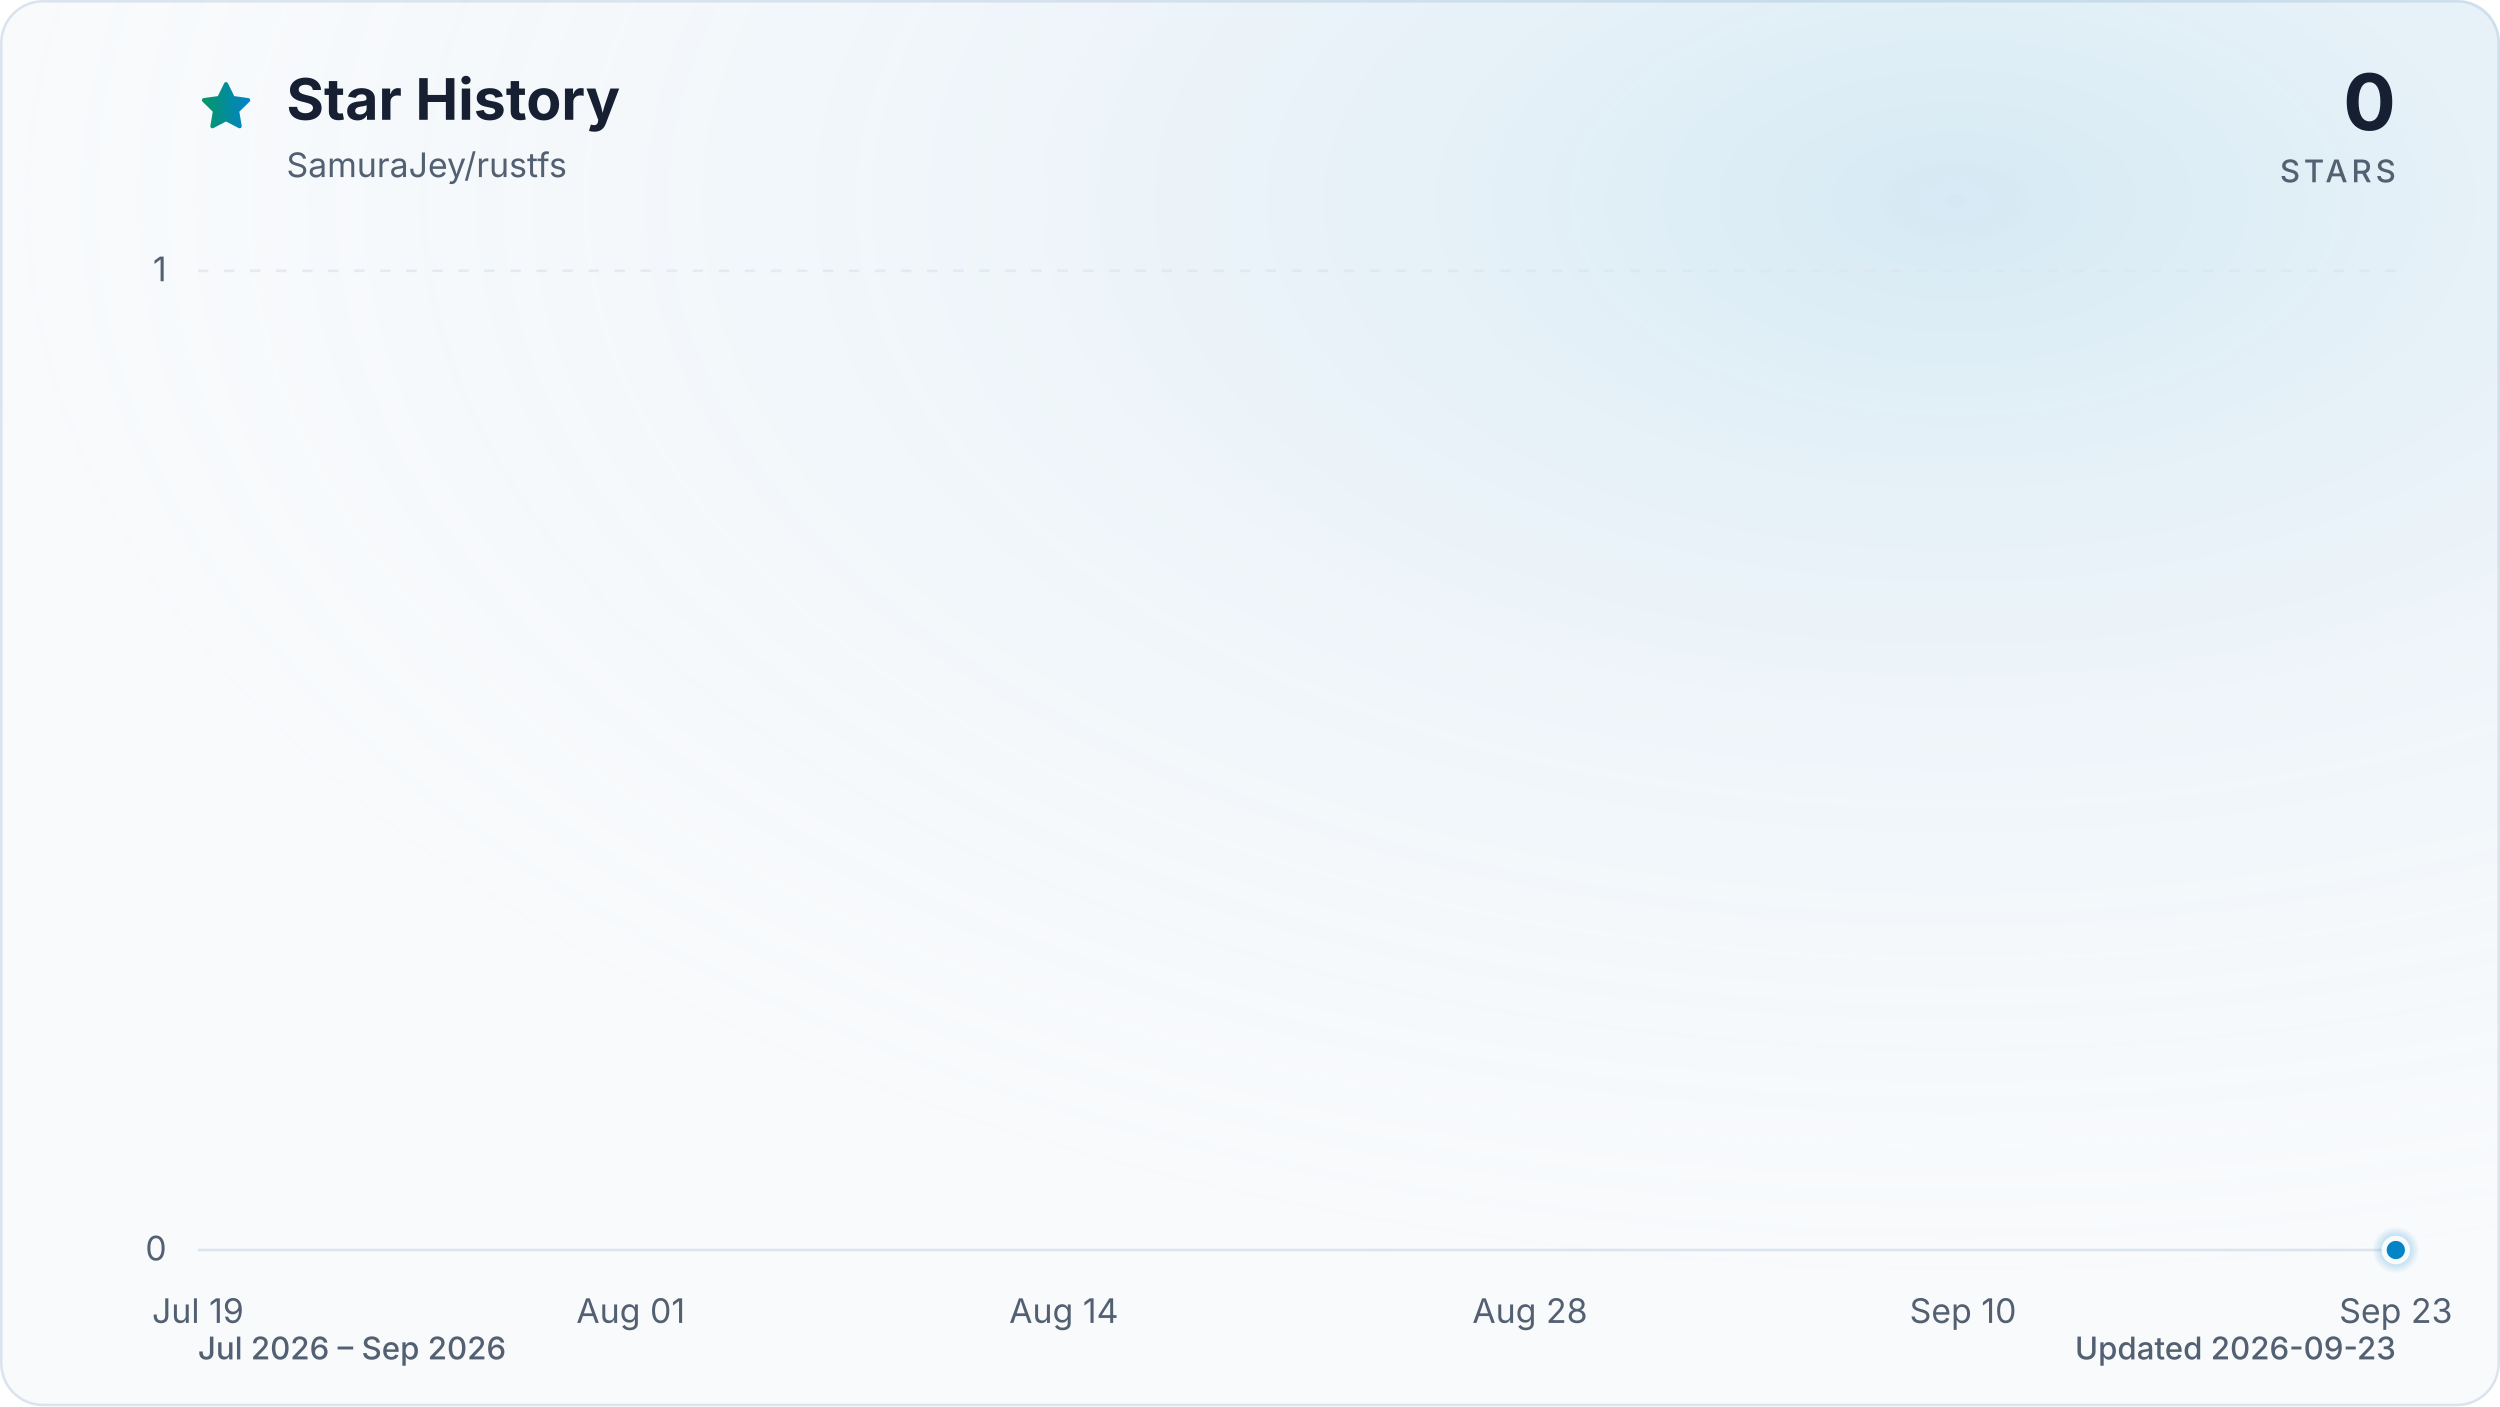
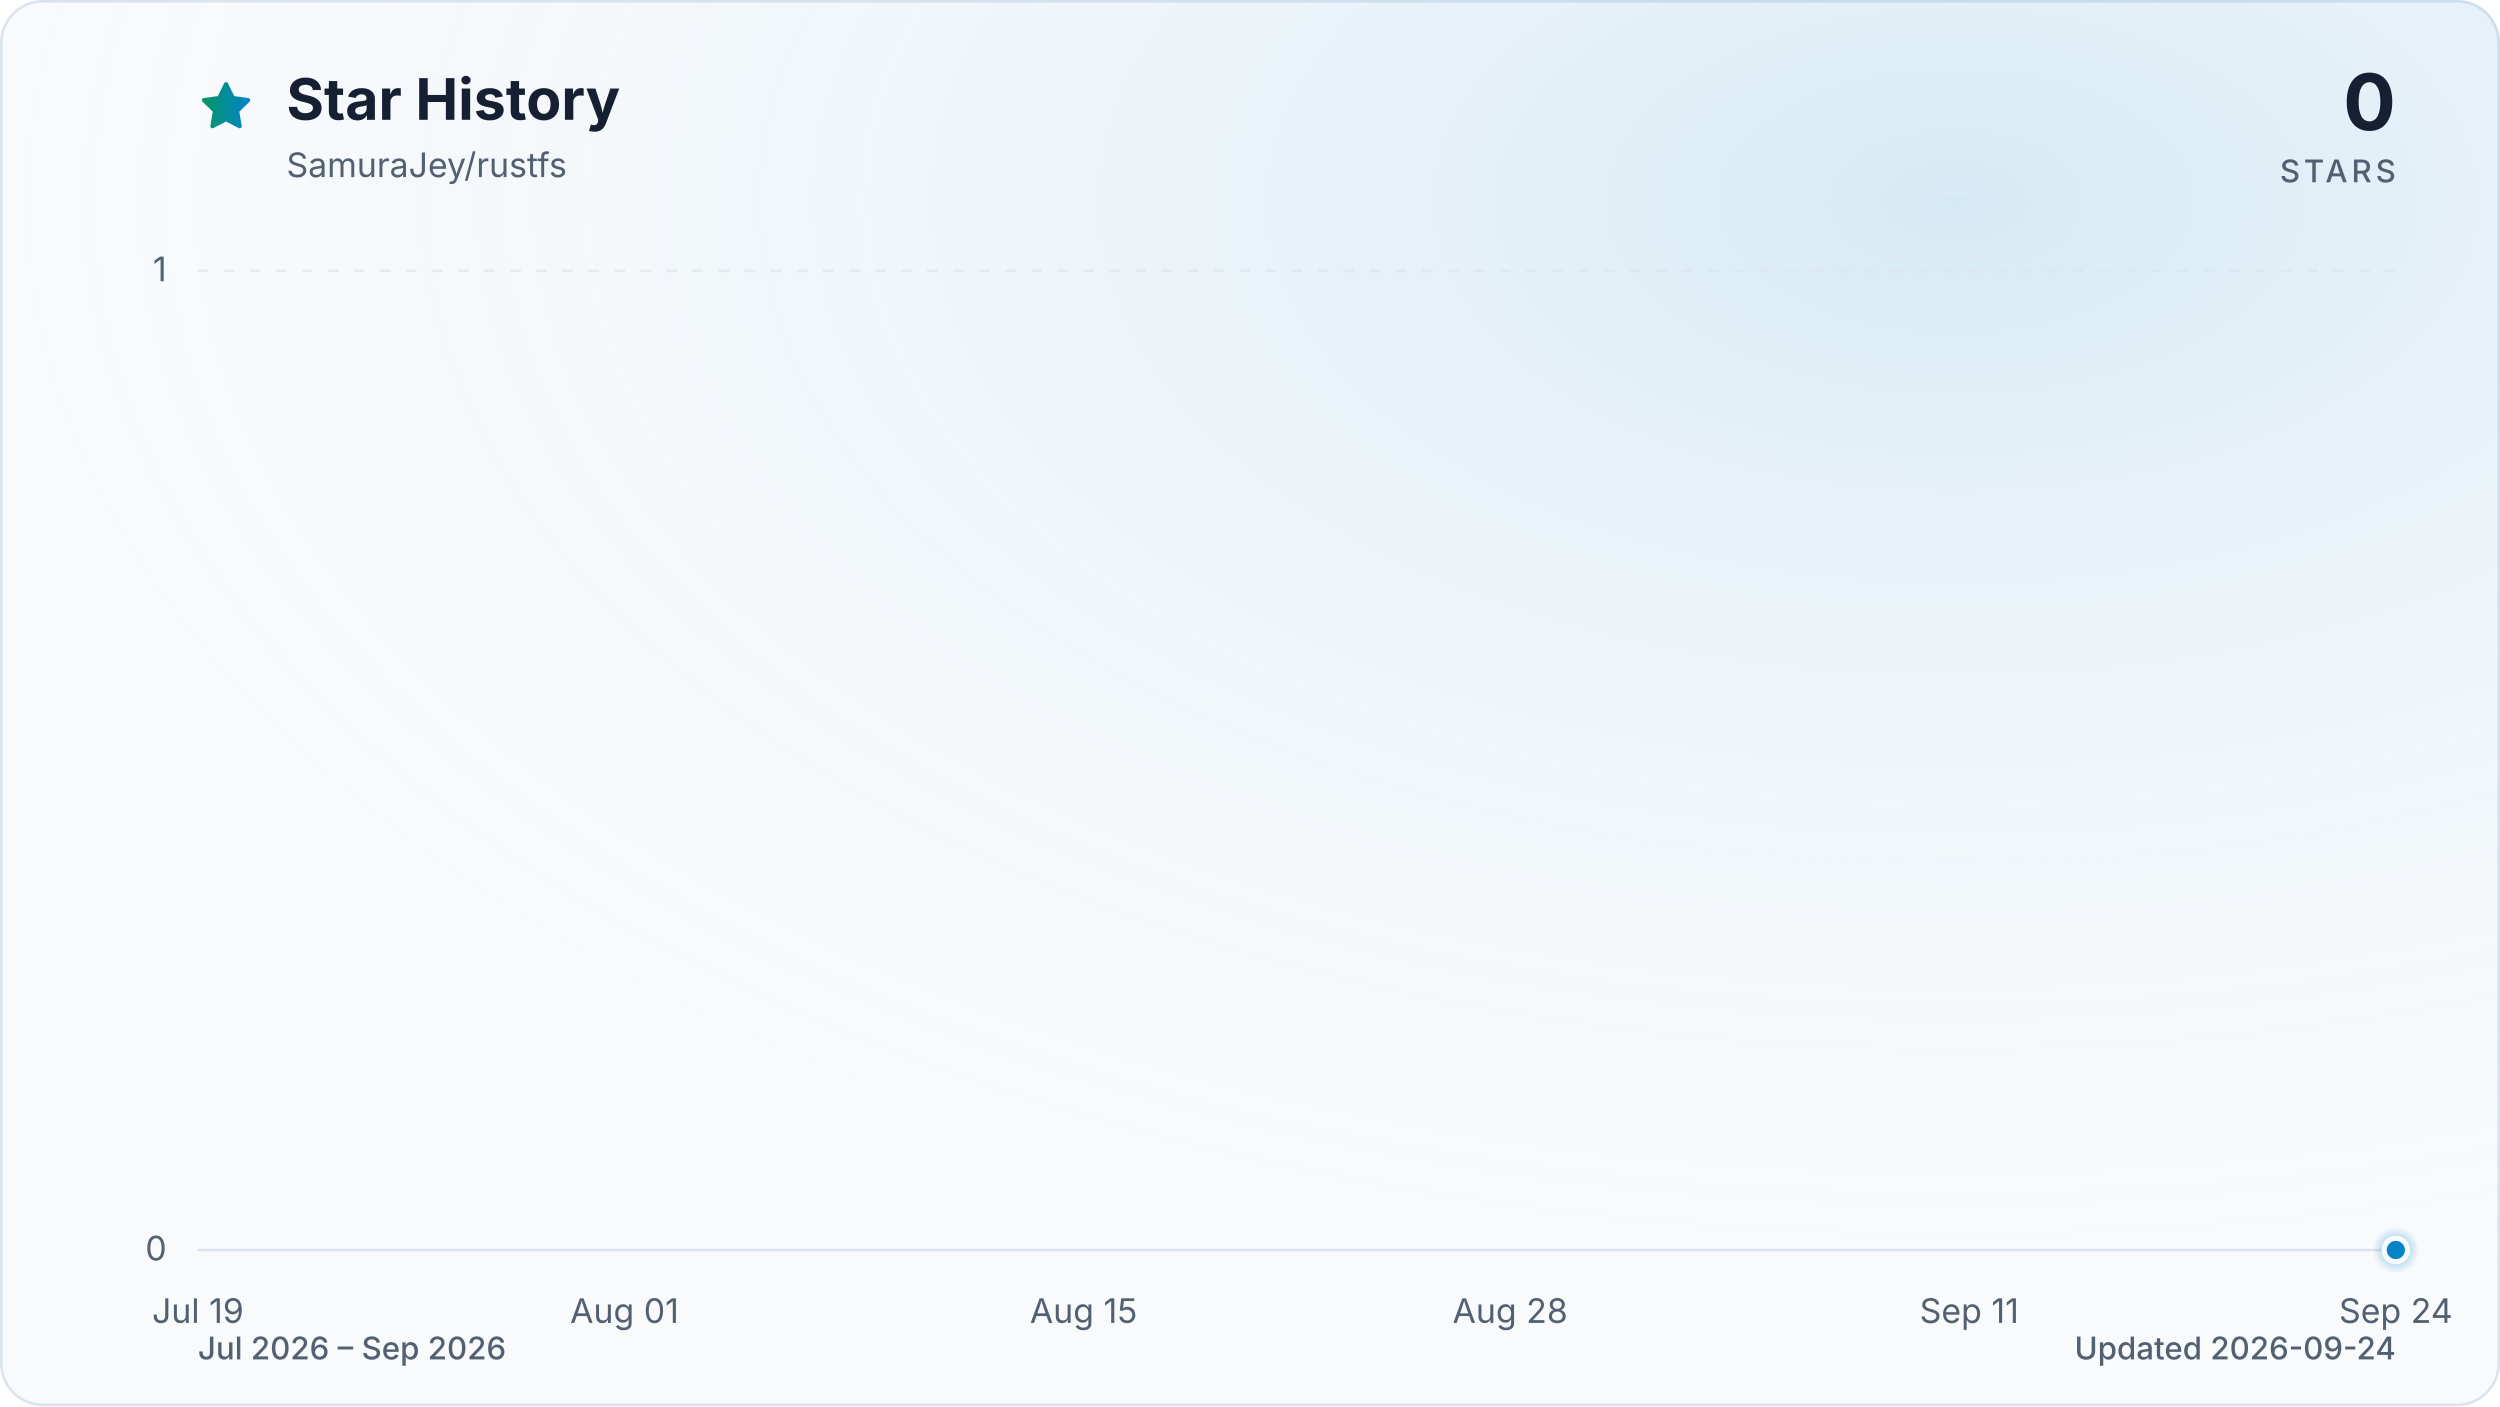
<svg xmlns="http://www.w3.org/2000/svg" viewBox="0 0 960 540" role="img" aria-labelledby="title description" data-style="gradient" data-variant="glow" data-animated="true">
  <defs>
    <linearGradient id="trend" x1="0" y1="0" x2="1" y2="0">
      <stop offset="0%" stop-color="#059669" />
      <stop offset="100%" stop-color="#0284c7" />
    </linearGradient>
    <linearGradient id="area" x1="0" y1="0" x2="0" y2="1">
      <stop offset="0%" stop-color="#059669" stop-opacity="0.30" />
      <stop offset="55%" stop-color="#0284c7" stop-opacity="0.10" />
      <stop offset="100%" stop-color="#0284c7" stop-opacity="0.01" />
    </linearGradient>
    <radialGradient id="marker-halo" cx="50%" cy="50%" r="50%">
      <stop offset="0%" stop-color="#0284c7" stop-opacity="0.55" />
      <stop offset="100%" stop-color="#0284c7" stop-opacity="0" />
    </radialGradient>
    <radialGradient id="surface-glow" cx="78%" cy="14%" r="80%">
      <stop offset="0%" stop-color="#0284c7" stop-opacity="0.14" />
      <stop offset="100%" stop-color="#f8fafc" stop-opacity="0" />
    </radialGradient>
    <filter id="trend-glow" x="-20%" y="-20%" width="140%" height="140%">
      <feGaussianBlur stdDeviation="7" />
    </filter>
  </defs>
  <style>
.trend-enter{transform-box:fill-box;transform-origin:center;animation:trend-enter 520ms cubic-bezier(0.16,1,0.3,1)}
.marker-enter{transform-box:fill-box;transform-origin:center;animation:marker-enter 320ms cubic-bezier(0.16,1,0.3,1) 200ms both}
.marker-pulse{transform-box:fill-box;transform-origin:center;animation:marker-pulse 2.6s ease-out infinite}
@keyframes trend-enter{from{opacity:.35;transform:translateY(10px)}to{opacity:1;transform:translateY(0)}}
@keyframes marker-enter{from{opacity:0;transform:scale(.4)}to{opacity:1;transform:scale(1)}}
@keyframes marker-pulse{0%{opacity:.5;transform:scale(.7)}70%,100%{opacity:0;transform:scale(2.1)}}
@media (prefers-reduced-motion:reduce){.trend-enter,.marker-enter,.marker-pulse{animation:none!important}}
@media (prefers-reduced-motion:reduce){.marker-pulse{opacity:0}}
</style>
  <rect x="0.5" y="0.5" width="959" height="539" fill="#f8fafc" stroke="#dbe4ee" stroke-width="1" rx="16" />
  <rect width="960" height="540" fill="url(#surface-glow)" rx="16" />
  <path d="M12 2.6l2.9 5.9 6.5.9-4.7 4.6 1.1 6.5-5.8-3-5.8 3 1.1-6.5-4.7-4.6 6.5-.9L12 2.6Z" transform="translate(76 30) scale(.9)" fill="url(#trend)" stroke="url(#trend)" stroke-width="1.8" stroke-linejoin="round" aria-hidden="true" />
  <text x="110" y="46" fill="#172033" font-family="ui-sans-serif, system-ui, -apple-system, BlinkMacSystemFont, 'Segoe UI', sans-serif" font-size="22" font-weight="700">Star History</text>
  <text x="110" y="68" fill="#526072" font-family="ui-sans-serif, system-ui, -apple-system, BlinkMacSystemFont, 'Segoe UI', sans-serif" font-size="13">SamuraJey/rustfs</text>
  <text x="920" y="50" fill="#172033" font-family="ui-sans-serif, system-ui, -apple-system, BlinkMacSystemFont, 'Segoe UI', sans-serif" font-size="30" font-weight="700" text-anchor="end">0</text>
  <text x="920" y="70" fill="#526072" font-family="ui-sans-serif, system-ui, -apple-system, BlinkMacSystemFont, 'Segoe UI', sans-serif" font-size="12" font-weight="500" letter-spacing="1.5" text-anchor="end">STARS</text>
  <line x1="76" y1="480.0" x2="920" y2="480.0" stroke="#dbe4ee" stroke-width="1" stroke-dasharray="0" opacity="1" />
  <text x="64" y="484.0" fill="#526072" font-family="ui-sans-serif, system-ui, -apple-system, BlinkMacSystemFont, 'Segoe UI', sans-serif" font-size="13" text-anchor="end">0</text>
  <line x1="76" y1="104.0" x2="920" y2="104.0" stroke="#dbe4ee" stroke-width="1" stroke-dasharray="4 6" opacity="0.7" />
  <text x="64" y="108.0" fill="#526072" font-family="ui-sans-serif, system-ui, -apple-system, BlinkMacSystemFont, 'Segoe UI', sans-serif" font-size="13" text-anchor="end">1</text>
  <text x="76.0" y="508" fill="#526072" font-family="ui-sans-serif, system-ui, -apple-system, BlinkMacSystemFont, 'Segoe UI', sans-serif" font-size="13" text-anchor="middle">Jul 19</text>
-   <text x="242.2" y="508" fill="#526072" font-family="ui-sans-serif, system-ui, -apple-system, BlinkMacSystemFont, 'Segoe UI', sans-serif" font-size="13" text-anchor="middle">Aug 01</text>
-   <text x="408.5" y="508" fill="#526072" font-family="ui-sans-serif, system-ui, -apple-system, BlinkMacSystemFont, 'Segoe UI', sans-serif" font-size="13" text-anchor="middle">Aug 14</text>
-   <text x="587.5" y="508" fill="#526072" font-family="ui-sans-serif, system-ui, -apple-system, BlinkMacSystemFont, 'Segoe UI', sans-serif" font-size="13" text-anchor="middle">Aug 28</text>
-   <text x="753.8" y="508" fill="#526072" font-family="ui-sans-serif, system-ui, -apple-system, BlinkMacSystemFont, 'Segoe UI', sans-serif" font-size="13" text-anchor="middle">Sep 10</text>
-   <text x="920.0" y="508" fill="#526072" font-family="ui-sans-serif, system-ui, -apple-system, BlinkMacSystemFont, 'Segoe UI', sans-serif" font-size="13" text-anchor="middle">Sep 23</text>
+   <text x="239.8" y="508" fill="#526072" font-family="ui-sans-serif, system-ui, -apple-system, BlinkMacSystemFont, 'Segoe UI', sans-serif" font-size="13" text-anchor="middle">Aug 01</text>
+   <text x="416.1" y="508" fill="#526072" font-family="ui-sans-serif, system-ui, -apple-system, BlinkMacSystemFont, 'Segoe UI', sans-serif" font-size="13" text-anchor="middle">Aug 15</text>
+   <text x="579.9" y="508" fill="#526072" font-family="ui-sans-serif, system-ui, -apple-system, BlinkMacSystemFont, 'Segoe UI', sans-serif" font-size="13" text-anchor="middle">Aug 28</text>
+   <text x="756.2" y="508" fill="#526072" font-family="ui-sans-serif, system-ui, -apple-system, BlinkMacSystemFont, 'Segoe UI', sans-serif" font-size="13" text-anchor="middle">Sep 11</text>
+   <text x="920.0" y="508" fill="#526072" font-family="ui-sans-serif, system-ui, -apple-system, BlinkMacSystemFont, 'Segoe UI', sans-serif" font-size="13" text-anchor="middle">Sep 24</text>
  <g class="trend-enter">
-     <path d="M 76.0 480.0 C 80.3 480.0, 84.5 480.0, 88.8 480.0 C 93.1 480.0, 97.3 480.0, 101.6 480.0 C 105.8 480.0, 110.1 480.0, 114.4 480.0 C 118.6 480.0, 122.9 480.0, 127.2 480.0 C 131.4 480.0, 135.7 480.0, 139.9 480.0 C 144.2 480.0, 148.5 480.0, 152.7 480.0 C 157.0 480.0, 161.3 480.0, 165.5 480.0 C 169.8 480.0, 174.0 480.0, 178.3 480.0 C 182.6 480.0, 186.8 480.0, 191.1 480.0 C 195.4 480.0, 199.6 480.0, 203.9 480.0 C 208.1 480.0, 212.4 480.0, 216.7 480.0 C 220.9 480.0, 225.2 480.0, 229.5 480.0 C 233.7 480.0, 238.0 480.0, 242.2 480.0 C 246.5 480.0, 250.8 480.0, 255.0 480.0 C 259.3 480.0, 263.6 480.0, 267.8 480.0 C 272.1 480.0, 276.3 480.0, 280.6 480.0 C 284.9 480.0, 289.1 480.0, 293.4 480.0 C 297.7 480.0, 301.9 480.0, 306.2 480.0 C 310.4 480.0, 314.7 480.0, 319.0 480.0 C 323.2 480.0, 327.5 480.0, 331.8 480.0 C 336.0 480.0, 340.3 480.0, 344.5 480.0 C 348.8 480.0, 353.1 480.0, 357.3 480.0 C 361.6 480.0, 365.9 480.0, 370.1 480.0 C 374.4 480.0, 378.6 480.0, 382.9 480.0 C 387.2 480.0, 391.4 480.0, 395.7 480.0 C 400.0 480.0, 404.2 480.0, 408.5 480.0 C 412.7 480.0, 417.0 480.0, 421.3 480.0 C 425.5 480.0, 429.8 480.0, 434.1 480.0 C 438.3 480.0, 442.6 480.0, 446.8 480.0 C 451.1 480.0, 455.4 480.0, 459.6 480.0 C 463.9 480.0, 468.2 480.0, 472.4 480.0 C 476.7 480.0, 480.9 480.0, 485.2 480.0 C 489.5 480.0, 493.7 480.0, 498.0 480.0 C 502.3 480.0, 506.5 480.0, 510.8 480.0 C 515.1 480.0, 519.3 480.0, 523.6 480.0 C 527.8 480.0, 532.1 480.0, 536.4 480.0 C 540.6 480.0, 544.9 480.0, 549.2 480.0 C 553.4 480.0, 557.7 480.0, 561.9 480.0 C 566.2 480.0, 570.5 480.0, 574.7 480.0 C 579.0 480.0, 583.3 480.0, 587.5 480.0 C 591.8 480.0, 596.0 480.0, 600.3 480.0 C 604.6 480.0, 608.8 480.0, 613.1 480.0 C 617.4 480.0, 621.6 480.0, 625.9 480.0 C 630.1 480.0, 634.4 480.0, 638.7 480.0 C 642.9 480.0, 647.2 480.0, 651.5 480.0 C 655.7 480.0, 660.0 480.0, 664.2 480.0 C 668.5 480.0, 672.8 480.0, 677.0 480.0 C 681.3 480.0, 685.6 480.0, 689.8 480.0 C 694.1 480.0, 698.3 480.0, 702.6 480.0 C 706.9 480.0, 711.1 480.0, 715.4 480.0 C 719.7 480.0, 723.9 480.0, 728.2 480.0 C 732.4 480.0, 736.7 480.0, 741.0 480.0 C 745.2 480.0, 749.5 480.0, 753.8 480.0 C 758.0 480.0, 762.3 480.0, 766.5 480.0 C 770.8 480.0, 775.1 480.0, 779.3 480.0 C 783.6 480.0, 787.9 480.0, 792.1 480.0 C 796.4 480.0, 800.6 480.0, 804.9 480.0 C 809.2 480.0, 813.4 480.0, 817.7 480.0 C 822.0 480.0, 826.2 480.0, 830.5 480.0 C 834.7 480.0, 839.0 480.0, 843.3 480.0 C 847.5 480.0, 851.8 480.0, 856.1 480.0 C 860.3 480.0, 864.6 480.0, 868.8 480.0 C 873.1 480.0, 877.4 480.0, 881.6 480.0 C 885.9 480.0, 890.2 480.0, 894.4 480.0 C 898.7 480.0, 902.9 480.0, 907.2 480.0 C 911.5 480.0, 915.7 480.0, 920.0 480.0 L 920.0 480.0 L 76.0 480.0 Z" fill="url(#area)" />
-     <path d="M 76.0 480.0 C 80.3 480.0, 84.5 480.0, 88.8 480.0 C 93.1 480.0, 97.3 480.0, 101.6 480.0 C 105.8 480.0, 110.1 480.0, 114.4 480.0 C 118.6 480.0, 122.9 480.0, 127.2 480.0 C 131.4 480.0, 135.7 480.0, 139.9 480.0 C 144.2 480.0, 148.5 480.0, 152.7 480.0 C 157.0 480.0, 161.3 480.0, 165.5 480.0 C 169.8 480.0, 174.0 480.0, 178.3 480.0 C 182.6 480.0, 186.8 480.0, 191.1 480.0 C 195.4 480.0, 199.6 480.0, 203.9 480.0 C 208.1 480.0, 212.4 480.0, 216.7 480.0 C 220.9 480.0, 225.2 480.0, 229.5 480.0 C 233.7 480.0, 238.0 480.0, 242.2 480.0 C 246.5 480.0, 250.8 480.0, 255.0 480.0 C 259.3 480.0, 263.6 480.0, 267.8 480.0 C 272.1 480.0, 276.3 480.0, 280.6 480.0 C 284.9 480.0, 289.1 480.0, 293.4 480.0 C 297.7 480.0, 301.9 480.0, 306.2 480.0 C 310.4 480.0, 314.7 480.0, 319.0 480.0 C 323.2 480.0, 327.5 480.0, 331.8 480.0 C 336.0 480.0, 340.3 480.0, 344.5 480.0 C 348.8 480.0, 353.1 480.0, 357.3 480.0 C 361.6 480.0, 365.9 480.0, 370.1 480.0 C 374.4 480.0, 378.6 480.0, 382.9 480.0 C 387.2 480.0, 391.4 480.0, 395.7 480.0 C 400.0 480.0, 404.2 480.0, 408.5 480.0 C 412.7 480.0, 417.0 480.0, 421.3 480.0 C 425.5 480.0, 429.8 480.0, 434.1 480.0 C 438.3 480.0, 442.6 480.0, 446.8 480.0 C 451.1 480.0, 455.4 480.0, 459.6 480.0 C 463.9 480.0, 468.2 480.0, 472.4 480.0 C 476.7 480.0, 480.9 480.0, 485.2 480.0 C 489.5 480.0, 493.7 480.0, 498.0 480.0 C 502.3 480.0, 506.5 480.0, 510.8 480.0 C 515.1 480.0, 519.3 480.0, 523.6 480.0 C 527.8 480.0, 532.1 480.0, 536.4 480.0 C 540.6 480.0, 544.9 480.0, 549.2 480.0 C 553.4 480.0, 557.7 480.0, 561.9 480.0 C 566.2 480.0, 570.5 480.0, 574.7 480.0 C 579.0 480.0, 583.3 480.0, 587.5 480.0 C 591.8 480.0, 596.0 480.0, 600.3 480.0 C 604.6 480.0, 608.8 480.0, 613.1 480.0 C 617.4 480.0, 621.6 480.0, 625.9 480.0 C 630.1 480.0, 634.4 480.0, 638.7 480.0 C 642.9 480.0, 647.2 480.0, 651.5 480.0 C 655.7 480.0, 660.0 480.0, 664.2 480.0 C 668.5 480.0, 672.8 480.0, 677.0 480.0 C 681.3 480.0, 685.6 480.0, 689.8 480.0 C 694.1 480.0, 698.3 480.0, 702.6 480.0 C 706.9 480.0, 711.1 480.0, 715.4 480.0 C 719.7 480.0, 723.9 480.0, 728.2 480.0 C 732.4 480.0, 736.7 480.0, 741.0 480.0 C 745.2 480.0, 749.5 480.0, 753.8 480.0 C 758.0 480.0, 762.3 480.0, 766.5 480.0 C 770.8 480.0, 775.1 480.0, 779.3 480.0 C 783.6 480.0, 787.9 480.0, 792.1 480.0 C 796.4 480.0, 800.6 480.0, 804.9 480.0 C 809.2 480.0, 813.4 480.0, 817.7 480.0 C 822.0 480.0, 826.2 480.0, 830.5 480.0 C 834.7 480.0, 839.0 480.0, 843.3 480.0 C 847.5 480.0, 851.8 480.0, 856.1 480.0 C 860.3 480.0, 864.6 480.0, 868.8 480.0 C 873.1 480.0, 877.4 480.0, 881.6 480.0 C 885.9 480.0, 890.2 480.0, 894.4 480.0 C 898.7 480.0, 902.9 480.0, 907.2 480.0 C 911.5 480.0, 915.7 480.0, 920.0 480.0" fill="none" stroke="url(#trend)" stroke-width="12" stroke-linecap="round" stroke-linejoin="round" opacity="0.16" filter="url(#trend-glow)" />
-     <path d="M 76.0 480.0 C 80.3 480.0, 84.5 480.0, 88.8 480.0 C 93.1 480.0, 97.3 480.0, 101.6 480.0 C 105.8 480.0, 110.1 480.0, 114.4 480.0 C 118.6 480.0, 122.9 480.0, 127.2 480.0 C 131.4 480.0, 135.7 480.0, 139.9 480.0 C 144.2 480.0, 148.5 480.0, 152.7 480.0 C 157.0 480.0, 161.3 480.0, 165.5 480.0 C 169.8 480.0, 174.0 480.0, 178.3 480.0 C 182.6 480.0, 186.8 480.0, 191.1 480.0 C 195.4 480.0, 199.6 480.0, 203.9 480.0 C 208.1 480.0, 212.4 480.0, 216.7 480.0 C 220.9 480.0, 225.2 480.0, 229.5 480.0 C 233.7 480.0, 238.0 480.0, 242.2 480.0 C 246.5 480.0, 250.8 480.0, 255.0 480.0 C 259.3 480.0, 263.6 480.0, 267.8 480.0 C 272.1 480.0, 276.3 480.0, 280.6 480.0 C 284.9 480.0, 289.1 480.0, 293.4 480.0 C 297.7 480.0, 301.9 480.0, 306.2 480.0 C 310.4 480.0, 314.7 480.0, 319.0 480.0 C 323.2 480.0, 327.5 480.0, 331.8 480.0 C 336.0 480.0, 340.3 480.0, 344.5 480.0 C 348.8 480.0, 353.1 480.0, 357.3 480.0 C 361.6 480.0, 365.9 480.0, 370.1 480.0 C 374.4 480.0, 378.6 480.0, 382.9 480.0 C 387.2 480.0, 391.4 480.0, 395.7 480.0 C 400.0 480.0, 404.2 480.0, 408.5 480.0 C 412.7 480.0, 417.0 480.0, 421.3 480.0 C 425.5 480.0, 429.8 480.0, 434.1 480.0 C 438.3 480.0, 442.6 480.0, 446.8 480.0 C 451.1 480.0, 455.4 480.0, 459.6 480.0 C 463.9 480.0, 468.2 480.0, 472.4 480.0 C 476.7 480.0, 480.9 480.0, 485.2 480.0 C 489.5 480.0, 493.7 480.0, 498.0 480.0 C 502.3 480.0, 506.5 480.0, 510.8 480.0 C 515.1 480.0, 519.3 480.0, 523.6 480.0 C 527.8 480.0, 532.1 480.0, 536.4 480.0 C 540.6 480.0, 544.9 480.0, 549.2 480.0 C 553.4 480.0, 557.7 480.0, 561.9 480.0 C 566.2 480.0, 570.5 480.0, 574.7 480.0 C 579.0 480.0, 583.3 480.0, 587.5 480.0 C 591.8 480.0, 596.0 480.0, 600.3 480.0 C 604.6 480.0, 608.8 480.0, 613.1 480.0 C 617.4 480.0, 621.6 480.0, 625.9 480.0 C 630.1 480.0, 634.4 480.0, 638.7 480.0 C 642.9 480.0, 647.2 480.0, 651.5 480.0 C 655.7 480.0, 660.0 480.0, 664.2 480.0 C 668.5 480.0, 672.8 480.0, 677.0 480.0 C 681.3 480.0, 685.6 480.0, 689.8 480.0 C 694.1 480.0, 698.3 480.0, 702.6 480.0 C 706.9 480.0, 711.1 480.0, 715.4 480.0 C 719.7 480.0, 723.9 480.0, 728.2 480.0 C 732.4 480.0, 736.7 480.0, 741.0 480.0 C 745.2 480.0, 749.5 480.0, 753.8 480.0 C 758.0 480.0, 762.3 480.0, 766.5 480.0 C 770.8 480.0, 775.1 480.0, 779.3 480.0 C 783.6 480.0, 787.9 480.0, 792.1 480.0 C 796.4 480.0, 800.6 480.0, 804.9 480.0 C 809.2 480.0, 813.4 480.0, 817.7 480.0 C 822.0 480.0, 826.2 480.0, 830.5 480.0 C 834.7 480.0, 839.0 480.0, 843.3 480.0 C 847.5 480.0, 851.8 480.0, 856.1 480.0 C 860.3 480.0, 864.6 480.0, 868.8 480.0 C 873.1 480.0, 877.4 480.0, 881.6 480.0 C 885.9 480.0, 890.2 480.0, 894.4 480.0 C 898.7 480.0, 902.9 480.0, 907.2 480.0 C 911.5 480.0, 915.7 480.0, 920.0 480.0" fill="none" stroke="url(#trend)" stroke-width="3" stroke-linecap="round" stroke-linejoin="round" />
+     <path d="M 76.0 480.0 C 80.2 480.0, 84.4 480.0, 88.6 480.0 C 92.8 480.0, 97.0 480.0, 101.2 480.0 C 105.4 480.0, 109.6 480.0, 113.8 480.0 C 118.0 480.0, 122.2 480.0, 126.4 480.0 C 130.6 480.0, 134.8 480.0, 139.0 480.0 C 143.2 480.0, 147.4 480.0, 151.6 480.0 C 155.8 480.0, 160.0 480.0, 164.2 480.0 C 168.4 480.0, 172.6 480.0, 176.8 480.0 C 181.0 480.0, 185.2 480.0, 189.4 480.0 C 193.6 480.0, 197.8 480.0, 202.0 480.0 C 206.2 480.0, 210.4 480.0, 214.6 480.0 C 218.8 480.0, 223.0 480.0, 227.2 480.0 C 231.4 480.0, 235.6 480.0, 239.8 480.0 C 244.0 480.0, 248.2 480.0, 252.4 480.0 C 256.6 480.0, 260.8 480.0, 265.0 480.0 C 269.2 480.0, 273.4 480.0, 277.6 480.0 C 281.8 480.0, 286.0 480.0, 290.1 480.0 C 294.3 480.0, 298.5 480.0, 302.7 480.0 C 306.9 480.0, 311.1 480.0, 315.3 480.0 C 319.5 480.0, 323.7 480.0, 327.9 480.0 C 332.1 480.0, 336.3 480.0, 340.5 480.0 C 344.7 480.0, 348.9 480.0, 353.1 480.0 C 357.3 480.0, 361.5 480.0, 365.7 480.0 C 369.9 480.0, 374.1 480.0, 378.3 480.0 C 382.5 480.0, 386.7 480.0, 390.9 480.0 C 395.1 480.0, 399.3 480.0, 403.5 480.0 C 407.7 480.0, 411.9 480.0, 416.1 480.0 C 420.3 480.0, 424.5 480.0, 428.7 480.0 C 432.9 480.0, 437.1 480.0, 441.3 480.0 C 445.5 480.0, 449.7 480.0, 453.9 480.0 C 458.1 480.0, 462.3 480.0, 466.5 480.0 C 470.7 480.0, 474.9 480.0, 479.1 480.0 C 483.3 480.0, 487.5 480.0, 491.7 480.0 C 495.9 480.0, 500.1 480.0, 504.3 480.0 C 508.5 480.0, 512.7 480.0, 516.9 480.0 C 521.1 480.0, 525.3 480.0, 529.5 480.0 C 533.7 480.0, 537.9 480.0, 542.1 480.0 C 546.3 480.0, 550.5 480.0, 554.7 480.0 C 558.9 480.0, 563.1 480.0, 567.3 480.0 C 571.5 480.0, 575.7 480.0, 579.9 480.0 C 584.1 480.0, 588.3 480.0, 592.5 480.0 C 596.7 480.0, 600.9 480.0, 605.1 480.0 C 609.3 480.0, 613.5 480.0, 617.7 480.0 C 621.9 480.0, 626.1 480.0, 630.3 480.0 C 634.5 480.0, 638.7 480.0, 642.9 480.0 C 647.1 480.0, 651.3 480.0, 655.5 480.0 C 659.7 480.0, 663.9 480.0, 668.1 480.0 C 672.3 480.0, 676.5 480.0, 680.7 480.0 C 684.9 480.0, 689.1 480.0, 693.3 480.0 C 697.5 480.0, 701.7 480.0, 705.9 480.0 C 710.0 480.0, 714.2 480.0, 718.4 480.0 C 722.6 480.0, 726.8 480.0, 731.0 480.0 C 735.2 480.0, 739.4 480.0, 743.6 480.0 C 747.8 480.0, 752.0 480.0, 756.2 480.0 C 760.4 480.0, 764.6 480.0, 768.8 480.0 C 773.0 480.0, 777.2 480.0, 781.4 480.0 C 785.6 480.0, 789.8 480.0, 794.0 480.0 C 798.2 480.0, 802.4 480.0, 806.6 480.0 C 810.8 480.0, 815.0 480.0, 819.2 480.0 C 823.4 480.0, 827.6 480.0, 831.8 480.0 C 836.0 480.0, 840.2 480.0, 844.4 480.0 C 848.6 480.0, 852.8 480.0, 857.0 480.0 C 861.2 480.0, 865.4 480.0, 869.6 480.0 C 873.8 480.0, 878.0 480.0, 882.2 480.0 C 886.4 480.0, 890.6 480.0, 894.8 480.0 C 899.0 480.0, 903.2 480.0, 907.4 480.0 C 911.6 480.0, 915.8 480.0, 920.0 480.0 L 920.0 480.0 L 76.0 480.0 Z" fill="url(#area)" />
+     <path d="M 76.0 480.0 C 80.2 480.0, 84.4 480.0, 88.6 480.0 C 92.8 480.0, 97.0 480.0, 101.2 480.0 C 105.4 480.0, 109.6 480.0, 113.8 480.0 C 118.0 480.0, 122.2 480.0, 126.4 480.0 C 130.6 480.0, 134.8 480.0, 139.0 480.0 C 143.2 480.0, 147.4 480.0, 151.6 480.0 C 155.8 480.0, 160.0 480.0, 164.2 480.0 C 168.4 480.0, 172.6 480.0, 176.8 480.0 C 181.0 480.0, 185.2 480.0, 189.4 480.0 C 193.6 480.0, 197.8 480.0, 202.0 480.0 C 206.2 480.0, 210.4 480.0, 214.6 480.0 C 218.8 480.0, 223.0 480.0, 227.2 480.0 C 231.4 480.0, 235.6 480.0, 239.8 480.0 C 244.0 480.0, 248.2 480.0, 252.4 480.0 C 256.6 480.0, 260.8 480.0, 265.0 480.0 C 269.2 480.0, 273.4 480.0, 277.6 480.0 C 281.8 480.0, 286.0 480.0, 290.1 480.0 C 294.3 480.0, 298.5 480.0, 302.7 480.0 C 306.9 480.0, 311.1 480.0, 315.3 480.0 C 319.5 480.0, 323.7 480.0, 327.9 480.0 C 332.1 480.0, 336.3 480.0, 340.5 480.0 C 344.7 480.0, 348.9 480.0, 353.1 480.0 C 357.3 480.0, 361.5 480.0, 365.7 480.0 C 369.9 480.0, 374.1 480.0, 378.3 480.0 C 382.5 480.0, 386.7 480.0, 390.9 480.0 C 395.1 480.0, 399.3 480.0, 403.5 480.0 C 407.7 480.0, 411.9 480.0, 416.1 480.0 C 420.3 480.0, 424.5 480.0, 428.7 480.0 C 432.9 480.0, 437.1 480.0, 441.3 480.0 C 445.5 480.0, 449.7 480.0, 453.9 480.0 C 458.1 480.0, 462.3 480.0, 466.5 480.0 C 470.7 480.0, 474.9 480.0, 479.1 480.0 C 483.3 480.0, 487.5 480.0, 491.7 480.0 C 495.9 480.0, 500.1 480.0, 504.3 480.0 C 508.5 480.0, 512.7 480.0, 516.9 480.0 C 521.1 480.0, 525.3 480.0, 529.5 480.0 C 533.7 480.0, 537.9 480.0, 542.1 480.0 C 546.3 480.0, 550.5 480.0, 554.7 480.0 C 558.9 480.0, 563.1 480.0, 567.3 480.0 C 571.5 480.0, 575.7 480.0, 579.9 480.0 C 584.1 480.0, 588.3 480.0, 592.5 480.0 C 596.7 480.0, 600.9 480.0, 605.1 480.0 C 609.3 480.0, 613.5 480.0, 617.7 480.0 C 621.9 480.0, 626.1 480.0, 630.3 480.0 C 634.5 480.0, 638.7 480.0, 642.9 480.0 C 647.1 480.0, 651.3 480.0, 655.5 480.0 C 659.7 480.0, 663.9 480.0, 668.1 480.0 C 672.3 480.0, 676.5 480.0, 680.7 480.0 C 684.9 480.0, 689.1 480.0, 693.3 480.0 C 697.5 480.0, 701.7 480.0, 705.9 480.0 C 710.0 480.0, 714.2 480.0, 718.4 480.0 C 722.6 480.0, 726.8 480.0, 731.0 480.0 C 735.2 480.0, 739.4 480.0, 743.6 480.0 C 747.8 480.0, 752.0 480.0, 756.2 480.0 C 760.4 480.0, 764.6 480.0, 768.8 480.0 C 773.0 480.0, 777.2 480.0, 781.4 480.0 C 785.6 480.0, 789.8 480.0, 794.0 480.0 C 798.2 480.0, 802.4 480.0, 806.6 480.0 C 810.8 480.0, 815.0 480.0, 819.2 480.0 C 823.4 480.0, 827.6 480.0, 831.8 480.0 C 836.0 480.0, 840.2 480.0, 844.4 480.0 C 848.6 480.0, 852.8 480.0, 857.0 480.0 C 861.2 480.0, 865.4 480.0, 869.6 480.0 C 873.8 480.0, 878.0 480.0, 882.2 480.0 C 886.4 480.0, 890.6 480.0, 894.8 480.0 C 899.0 480.0, 903.2 480.0, 907.4 480.0 C 911.6 480.0, 915.8 480.0, 920.0 480.0" fill="none" stroke="url(#trend)" stroke-width="12" stroke-linecap="round" stroke-linejoin="round" opacity="0.16" filter="url(#trend-glow)" />
+     <path d="M 76.0 480.0 C 80.2 480.0, 84.4 480.0, 88.6 480.0 C 92.8 480.0, 97.0 480.0, 101.2 480.0 C 105.4 480.0, 109.6 480.0, 113.8 480.0 C 118.0 480.0, 122.2 480.0, 126.4 480.0 C 130.6 480.0, 134.8 480.0, 139.0 480.0 C 143.2 480.0, 147.4 480.0, 151.6 480.0 C 155.8 480.0, 160.0 480.0, 164.2 480.0 C 168.4 480.0, 172.6 480.0, 176.8 480.0 C 181.0 480.0, 185.2 480.0, 189.4 480.0 C 193.6 480.0, 197.8 480.0, 202.0 480.0 C 206.2 480.0, 210.4 480.0, 214.6 480.0 C 218.8 480.0, 223.0 480.0, 227.2 480.0 C 231.4 480.0, 235.6 480.0, 239.8 480.0 C 244.0 480.0, 248.2 480.0, 252.4 480.0 C 256.6 480.0, 260.8 480.0, 265.0 480.0 C 269.2 480.0, 273.4 480.0, 277.6 480.0 C 281.8 480.0, 286.0 480.0, 290.1 480.0 C 294.3 480.0, 298.5 480.0, 302.7 480.0 C 306.9 480.0, 311.1 480.0, 315.3 480.0 C 319.5 480.0, 323.7 480.0, 327.9 480.0 C 332.1 480.0, 336.3 480.0, 340.5 480.0 C 344.7 480.0, 348.9 480.0, 353.1 480.0 C 357.3 480.0, 361.5 480.0, 365.7 480.0 C 369.9 480.0, 374.1 480.0, 378.3 480.0 C 382.5 480.0, 386.7 480.0, 390.9 480.0 C 395.1 480.0, 399.3 480.0, 403.5 480.0 C 407.7 480.0, 411.9 480.0, 416.1 480.0 C 420.3 480.0, 424.5 480.0, 428.7 480.0 C 432.9 480.0, 437.1 480.0, 441.3 480.0 C 445.5 480.0, 449.7 480.0, 453.9 480.0 C 458.1 480.0, 462.3 480.0, 466.5 480.0 C 470.7 480.0, 474.9 480.0, 479.1 480.0 C 483.3 480.0, 487.5 480.0, 491.7 480.0 C 495.9 480.0, 500.1 480.0, 504.3 480.0 C 508.5 480.0, 512.7 480.0, 516.9 480.0 C 521.1 480.0, 525.3 480.0, 529.5 480.0 C 533.7 480.0, 537.9 480.0, 542.1 480.0 C 546.3 480.0, 550.5 480.0, 554.7 480.0 C 558.9 480.0, 563.1 480.0, 567.3 480.0 C 571.5 480.0, 575.7 480.0, 579.9 480.0 C 584.1 480.0, 588.3 480.0, 592.5 480.0 C 596.7 480.0, 600.9 480.0, 605.1 480.0 C 609.3 480.0, 613.5 480.0, 617.7 480.0 C 621.9 480.0, 626.1 480.0, 630.3 480.0 C 634.5 480.0, 638.7 480.0, 642.9 480.0 C 647.1 480.0, 651.3 480.0, 655.5 480.0 C 659.7 480.0, 663.9 480.0, 668.1 480.0 C 672.3 480.0, 676.5 480.0, 680.7 480.0 C 684.9 480.0, 689.1 480.0, 693.3 480.0 C 697.5 480.0, 701.7 480.0, 705.9 480.0 C 710.0 480.0, 714.2 480.0, 718.4 480.0 C 722.6 480.0, 726.8 480.0, 731.0 480.0 C 735.2 480.0, 739.4 480.0, 743.6 480.0 C 747.8 480.0, 752.0 480.0, 756.2 480.0 C 760.4 480.0, 764.6 480.0, 768.8 480.0 C 773.0 480.0, 777.2 480.0, 781.4 480.0 C 785.6 480.0, 789.8 480.0, 794.0 480.0 C 798.2 480.0, 802.4 480.0, 806.6 480.0 C 810.8 480.0, 815.0 480.0, 819.2 480.0 C 823.4 480.0, 827.6 480.0, 831.8 480.0 C 836.0 480.0, 840.2 480.0, 844.4 480.0 C 848.6 480.0, 852.8 480.0, 857.0 480.0 C 861.2 480.0, 865.4 480.0, 869.6 480.0 C 873.8 480.0, 878.0 480.0, 882.2 480.0 C 886.4 480.0, 890.6 480.0, 894.8 480.0 C 899.0 480.0, 903.2 480.0, 907.4 480.0 C 911.6 480.0, 915.8 480.0, 920.0 480.0" fill="none" stroke="url(#trend)" stroke-width="3" stroke-linecap="round" stroke-linejoin="round" />
  </g>
  <g class="marker-enter">
    <circle class="marker-pulse" cx="920.0" cy="480.0" r="9" fill="url(#marker-halo)" />
    <circle cx="920.0" cy="480.0" r="4.5" fill="#0284c7" stroke="#f8fafc" stroke-width="2" />
  </g>
  <text x="76" y="522" fill="#526072" font-family="ui-sans-serif, system-ui, -apple-system, BlinkMacSystemFont, 'Segoe UI', sans-serif" font-size="12" font-weight="500">Jul 2026 – Sep 2026</text>
-   <text x="920" y="522" fill="#526072" font-family="ui-sans-serif, system-ui, -apple-system, BlinkMacSystemFont, 'Segoe UI', sans-serif" font-size="12" font-weight="500" text-anchor="end">Updated 2026-09-23</text>
+   <text x="920" y="522" fill="#526072" font-family="ui-sans-serif, system-ui, -apple-system, BlinkMacSystemFont, 'Segoe UI', sans-serif" font-size="12" font-weight="500" text-anchor="end">Updated 2026-09-24</text>
</svg>
